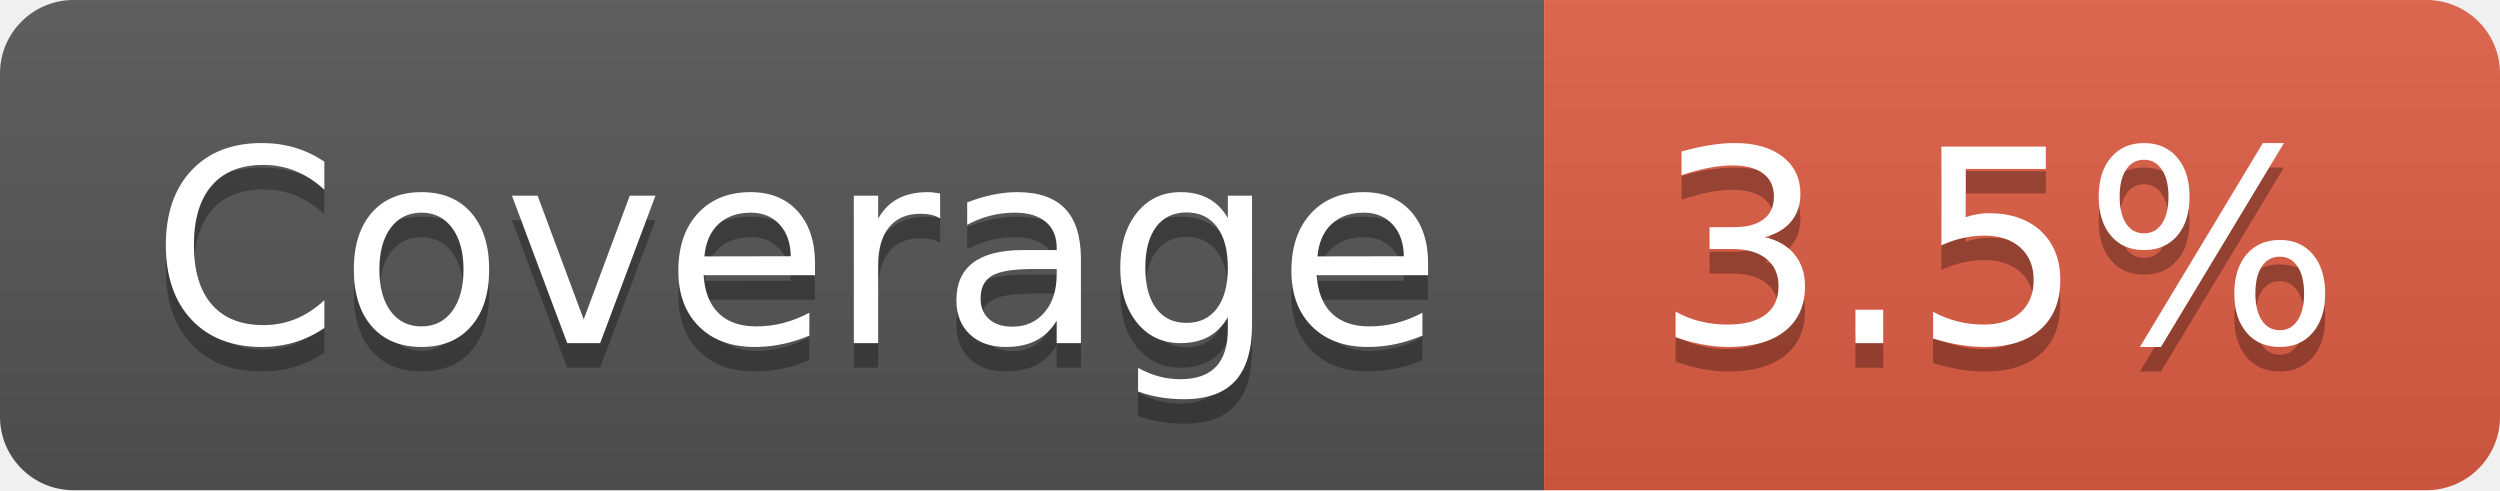
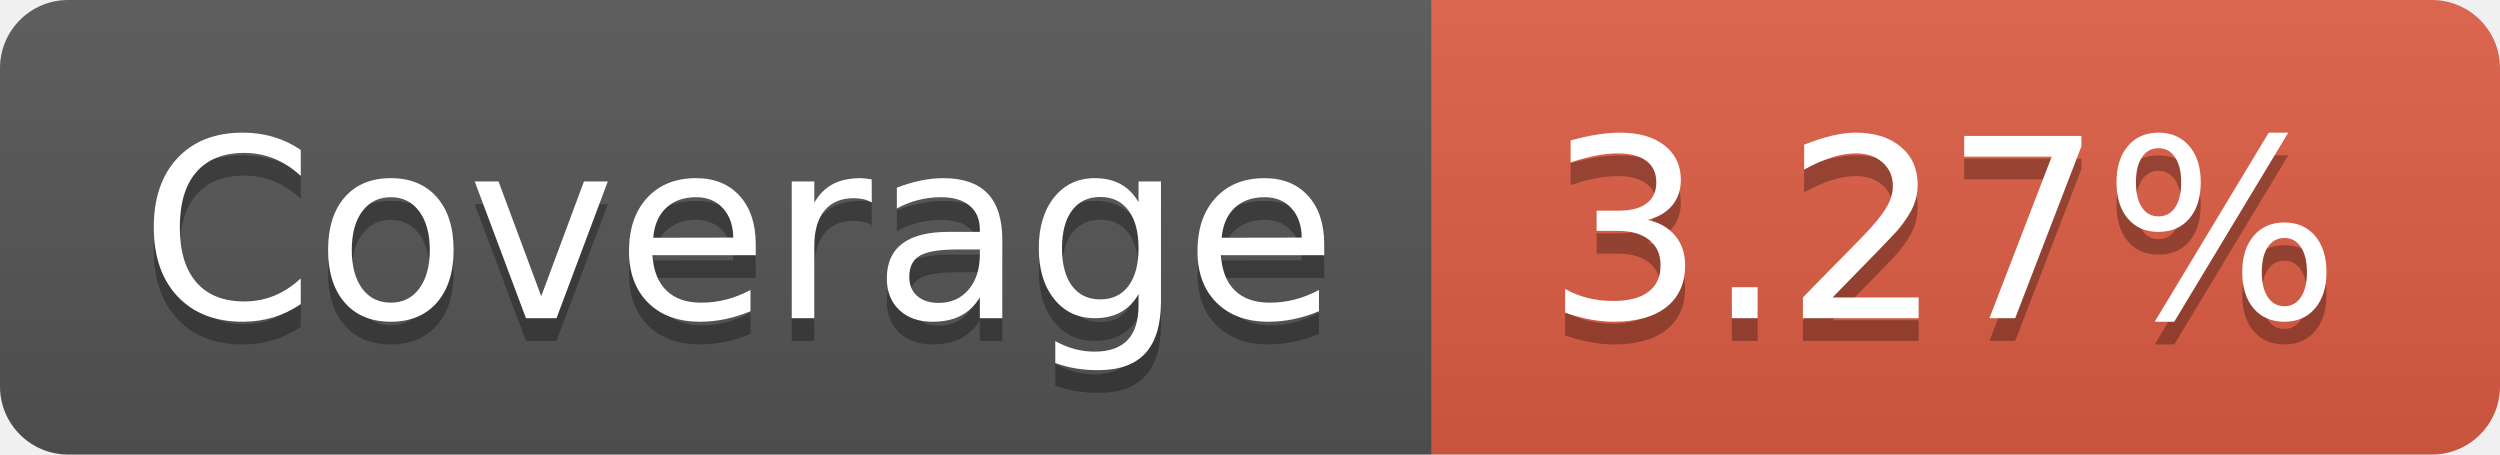
- <svg xmlns="http://www.w3.org/2000/svg" width="102" height="20" role="img" aria-label="Coverage: 3.5%">
+ <svg xmlns="http://www.w3.org/2000/svg" width="110" height="20" role="img" aria-label="Coverage: 3.27%">
  <linearGradient id="s" x2="0" y2="100%">
    <stop offset="0" stop-color="#bbb" stop-opacity=".1" />
    <stop offset="1" stop-opacity=".1" />
  </linearGradient>
  <clipPath id="r">
-     <rect width="102" height="20" rx="3" fill="#fff" />
+     <rect width="110" height="20" rx="3" fill="#fff" />
  </clipPath>
  <g clip-path="url(#r)">
    <rect width="63" height="20" fill="#555" />
-     <rect x="63" width="39" height="20" fill="#e05d44" />
-     <rect width="102" height="20" fill="url(#s)" />
+     <rect x="63" width="47" height="20" fill="#e05d44" />
+     <rect width="110" height="20" fill="url(#s)" />
  </g>
  <g fill="#fff" text-anchor="middle" font-family="Verdana,Geneva,DejaVu Sans,sans-serif" text-rendering="geometricPrecision" font-size="110">
    <text aria-hidden="true" x="325" y="150" fill="#010101" fill-opacity=".3" transform="scale(.1)" textLength="530">Coverage</text>
    <text x="325" y="140" transform="scale(.1)" fill="#fff" textLength="530">Coverage</text>
-     <text aria-hidden="true" x="815" y="150" fill="#010101" fill-opacity=".3" transform="scale(.1)" textLength="290">3.5%</text>
-     <text x="815" y="140" transform="scale(.1)" fill="#fff" textLength="290">3.5%</text>
+     <text aria-hidden="true" x="855" y="150" fill="#010101" fill-opacity=".3" transform="scale(.1)" textLength="370">3.27%</text>
+     <text x="855" y="140" transform="scale(.1)" fill="#fff" textLength="370">3.27%</text>
  </g>
</svg>
